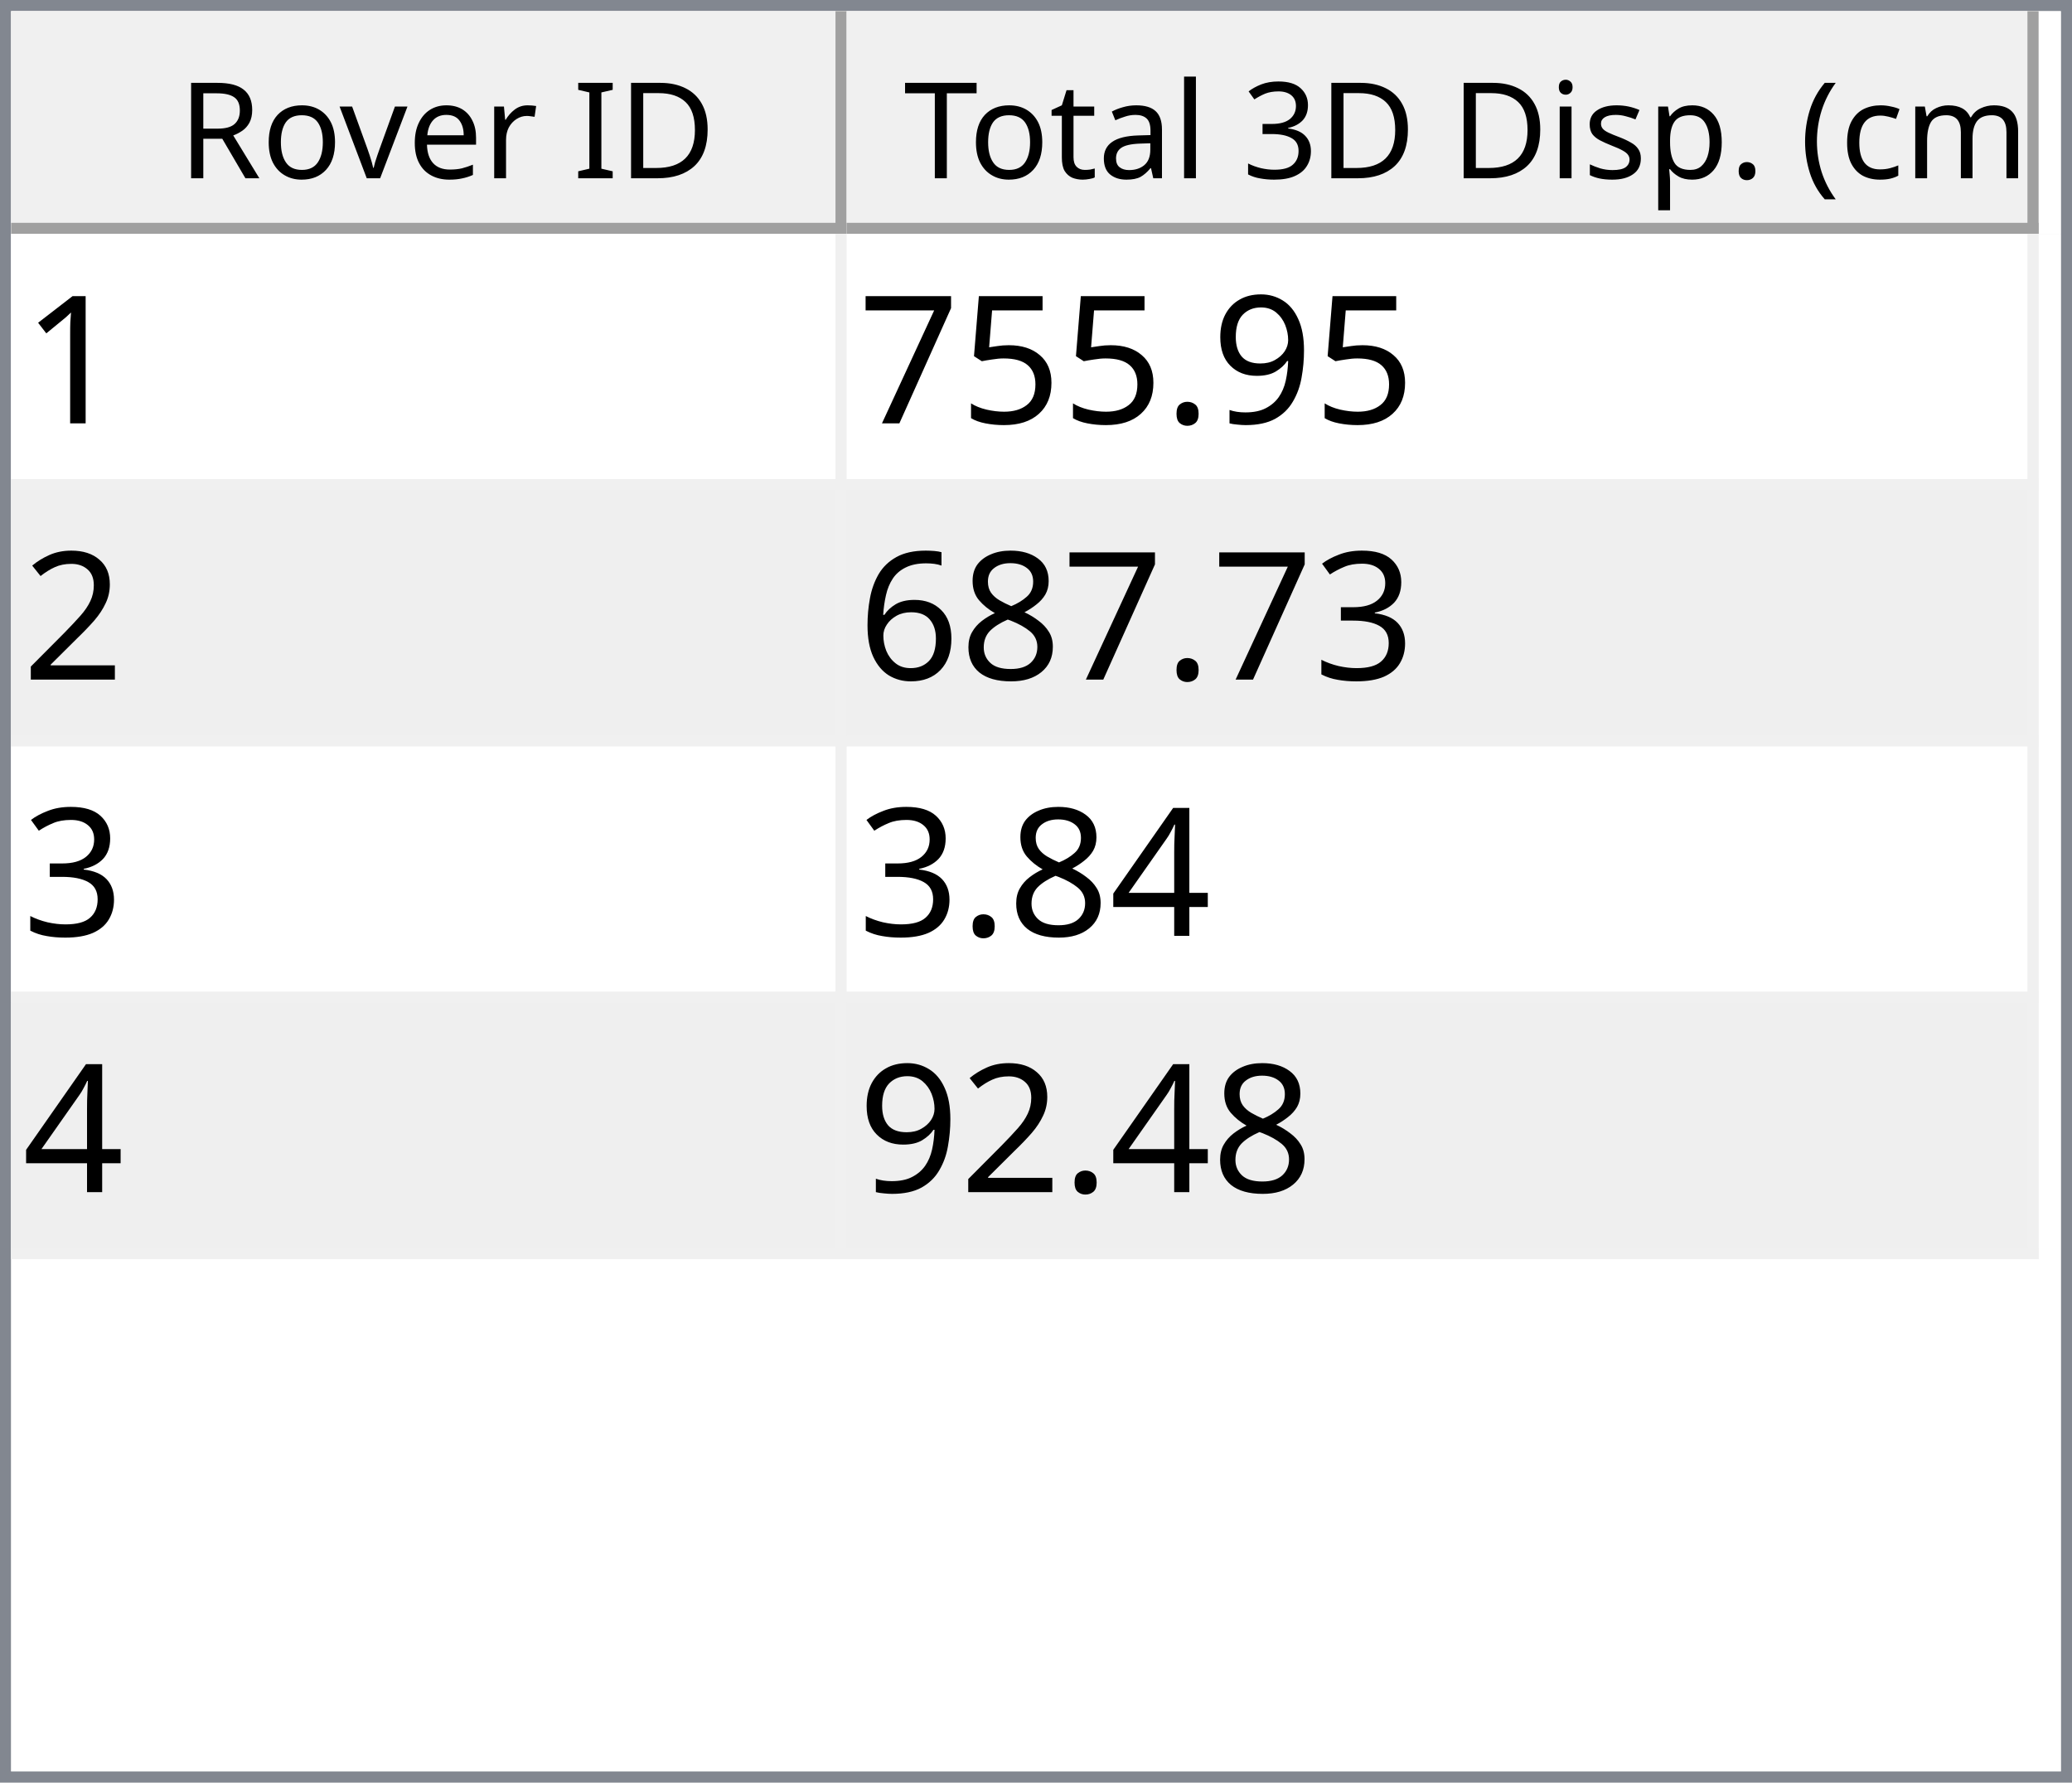
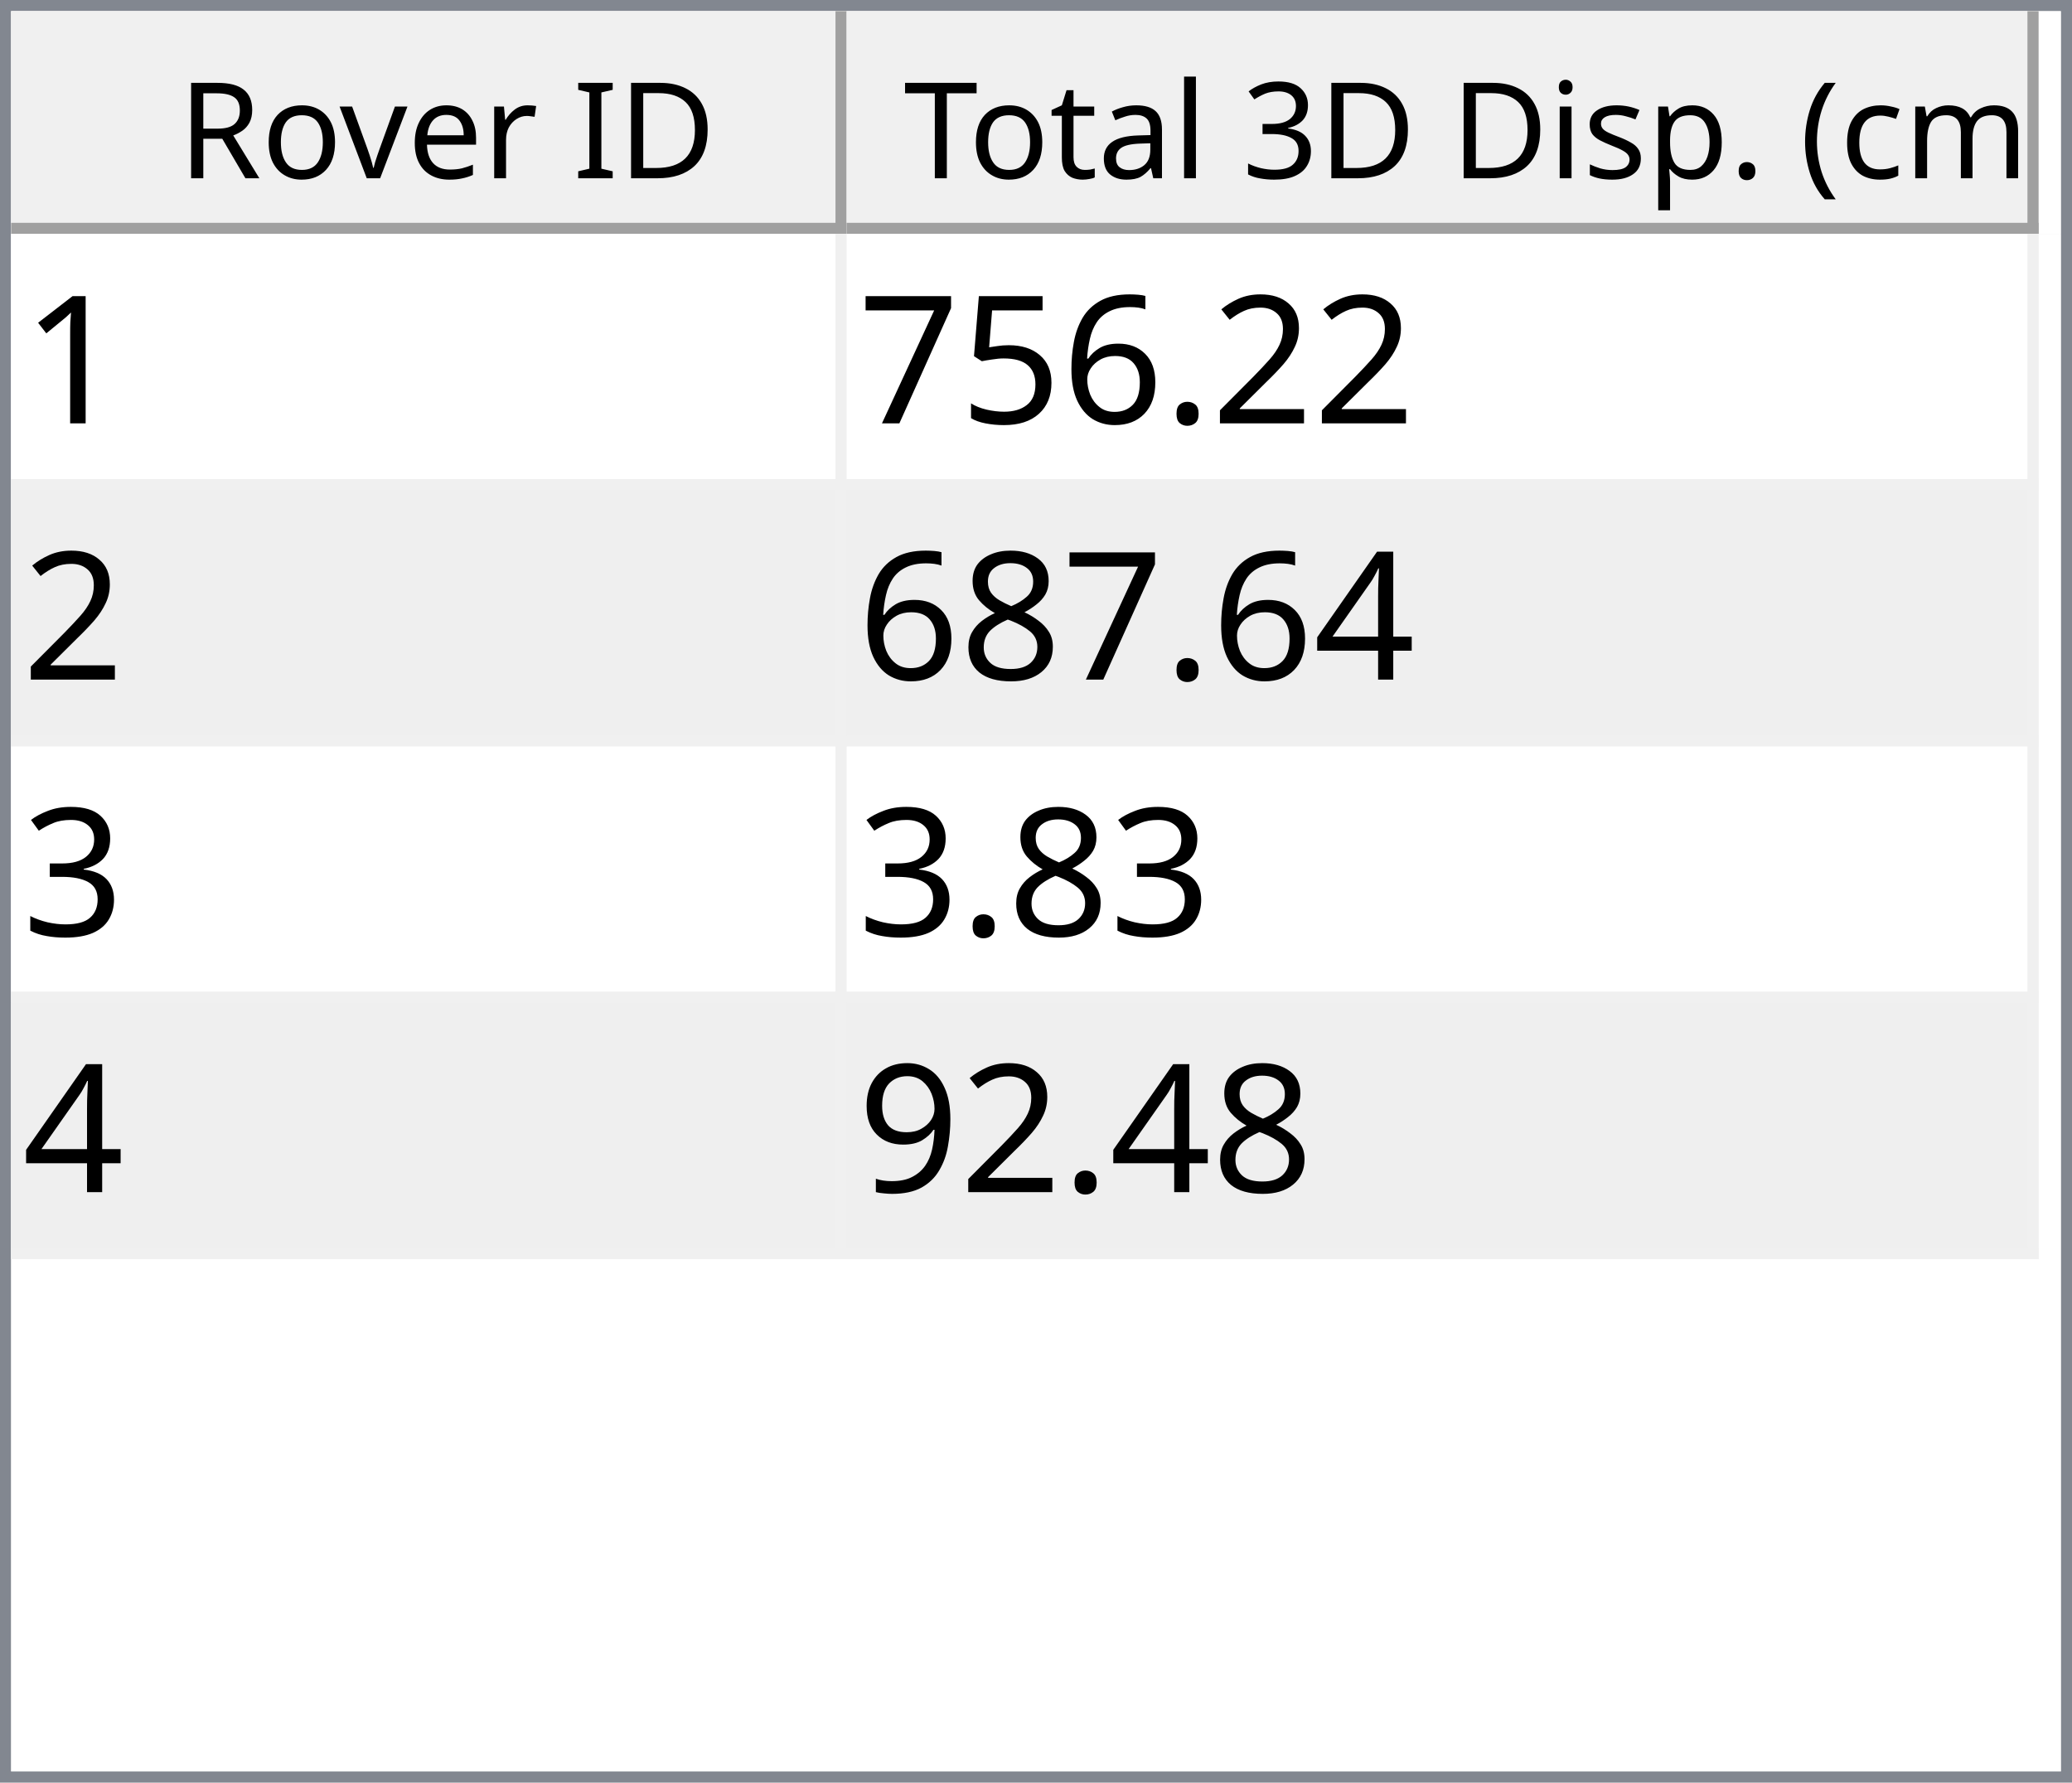
<svg xmlns="http://www.w3.org/2000/svg" style="fill-opacity:1; color-rendering:auto; color-interpolation:auto; text-rendering:auto; stroke:black; stroke-linecap:square; stroke-miterlimit:10; shape-rendering:auto; stroke-opacity:1; fill:black; stroke-dasharray:none; font-weight:normal; stroke-width:1; font-family:'Dialog'; font-style:normal; stroke-linejoin:miter; font-size:12px; stroke-dashoffset:0; image-rendering:auto;" width="186" height="160">
  <defs id="genericDefs" />
  <g>
    <defs id="defs1">
      <clipPath clipPathUnits="userSpaceOnUse" id="clipPath1">
        <path d="M0 0 L186 0 L186 160 L0 160 L0 0 Z" />
      </clipPath>
      <clipPath clipPathUnits="userSpaceOnUse" id="clipPath2">
        <path d="M0 0 L0 160 L186 160 L186 0 Z" />
      </clipPath>
      <clipPath clipPathUnits="userSpaceOnUse" id="clipPath3">
        <path d="M0 0 L0 20 L184 20 L184 0 Z" />
      </clipPath>
      <clipPath clipPathUnits="userSpaceOnUse" id="clipPath4">
        <path d="M0 0 L0 20 L75 20 L75 0 Z" />
      </clipPath>
      <clipPath clipPathUnits="userSpaceOnUse" id="clipPath5">
        <path d="M1 1 L1 19 L74 19 L74 1 Z" />
      </clipPath>
      <clipPath clipPathUnits="userSpaceOnUse" id="clipPath6">
        <path d="M0 0 L0 18 L73 18 L73 0 Z" />
      </clipPath>
      <clipPath clipPathUnits="userSpaceOnUse" id="clipPath7">
        <path d="M-0.5 -0.5 L-0.5 19.5 L74.5 19.5 L74.5 -0.5 Z" />
      </clipPath>
      <clipPath clipPathUnits="userSpaceOnUse" id="clipPath8">
        <path d="M0 0 L0 20 L107 20 L107 0 Z" />
      </clipPath>
      <clipPath clipPathUnits="userSpaceOnUse" id="clipPath9">
        <path d="M1 1 L1 19 L106 19 L106 1 Z" />
      </clipPath>
      <clipPath clipPathUnits="userSpaceOnUse" id="clipPath10">
        <path d="M0 0 L0 18 L105 18 L105 0 Z" />
      </clipPath>
      <clipPath clipPathUnits="userSpaceOnUse" id="clipPath11">
        <path d="M-0.5 -0.5 L-0.5 19.5 L106.5 19.5 L106.5 -0.5 Z" />
      </clipPath>
      <clipPath clipPathUnits="userSpaceOnUse" id="clipPath12">
        <path d="M0 0 L0 138 L184 138 L184 0 Z" />
      </clipPath>
      <clipPath clipPathUnits="userSpaceOnUse" id="clipPath13">
        <path d="M0 0 L0 92 L182 92 L182 0 Z" />
      </clipPath>
      <clipPath clipPathUnits="userSpaceOnUse" id="clipPath14">
        <path d="M-0.5 -0.5 L-0.5 91.5 L181.5 91.5 L181.5 -0.5 Z" />
      </clipPath>
      <clipPath clipPathUnits="userSpaceOnUse" id="clipPath15">
        <path d="M0 0 L0 22 L74 22 L74 0 Z" />
      </clipPath>
      <clipPath clipPathUnits="userSpaceOnUse" id="clipPath16">
        <path d="M0 0 L0 22 L106 22 L106 0 Z" />
      </clipPath>
      <font horiz-adv-x="64.551" id="font1">
        <font-face ascent="107.91" descent="25.098" units-per-em="100" style="font-style:normal; font-family:Segoe UI; font-weight:normal;" />
        <missing-glyph horiz-adv-x="64.551" d="M8.109 0 L8.109 68.266 L56.453 68.266 L56.453 0 L8.109 0 ZM15.328 7.234 L49.219 7.234 L49.219 61.031 L15.328 61.031 L15.328 7.234 Z" />
        <glyph unicode="D" horiz-adv-x="70.117" d="M9.188 0 L9.188 70.016 L28.516 70.016 Q65.531 70.016 65.531 35.891 Q65.531 19.672 55.25 9.836 Q44.969 0 27.734 0 L9.188 0 ZM17.391 62.594 L17.391 7.422 L27.828 7.422 Q41.609 7.422 49.273 14.797 Q56.938 22.172 56.938 35.688 Q56.938 62.594 28.328 62.594 L17.391 62.594 Z" />
        <glyph unicode="I" horiz-adv-x="26.611" d="M17.391 0 L9.188 0 L9.188 70.016 L17.391 70.016 L17.391 0 Z" />
        <glyph unicode=" " horiz-adv-x="27.393" d="" />
        <glyph unicode="r" horiz-adv-x="34.766" d="M34.188 41.891 Q32.078 43.5 28.125 43.5 Q23 43.5 19.555 38.672 Q16.109 33.844 16.109 25.484 L16.109 0 L8.109 0 L8.109 50 L16.109 50 L16.109 39.703 L16.312 39.703 Q18.016 44.969 21.531 47.922 Q25.047 50.875 29.391 50.875 Q32.516 50.875 34.188 50.203 L34.188 41.891 Z" />
        <glyph unicode="e" horiz-adv-x="52.295" d="M48.297 23 L12.984 23 Q13.188 14.656 17.484 10.109 Q21.781 5.562 29.297 5.562 Q37.75 5.562 44.828 11.141 L44.828 3.609 Q38.234 -1.172 27.391 -1.172 Q16.797 -1.172 10.742 5.641 Q4.688 12.453 4.688 24.812 Q4.688 36.469 11.305 43.82 Q17.922 51.172 27.734 51.172 Q37.547 51.172 42.922 44.828 Q48.297 38.484 48.297 27.203 L48.297 23 ZM40.094 29.781 Q40.047 36.719 36.75 40.578 Q33.453 44.438 27.594 44.438 Q21.922 44.438 17.969 40.383 Q14.016 36.328 13.094 29.781 L40.094 29.781 Z" />
        <glyph unicode="v" horiz-adv-x="47.9" d="M47.406 50 L27.484 0 L19.625 0 L0.688 50 L9.469 50 L22.172 13.672 Q23.578 9.672 23.922 6.688 L24.125 6.688 Q24.609 10.453 25.688 13.484 L38.969 50 L47.406 50 Z" />
        <glyph unicode="o" horiz-adv-x="58.594" d="M29 -1.172 Q17.922 -1.172 11.305 5.836 Q4.688 12.844 4.688 24.422 Q4.688 37.016 11.57 44.094 Q18.453 51.172 30.172 51.172 Q41.359 51.172 47.633 44.289 Q53.906 37.406 53.906 25.203 Q53.906 13.234 47.141 6.031 Q40.375 -1.172 29 -1.172 ZM29.594 44.438 Q21.875 44.438 17.383 39.188 Q12.891 33.938 12.891 24.703 Q12.891 15.828 17.43 10.695 Q21.969 5.562 29.594 5.562 Q37.359 5.562 41.531 10.594 Q45.703 15.625 45.703 24.906 Q45.703 34.281 41.531 39.359 Q37.359 44.438 29.594 44.438 Z" />
        <glyph unicode="R" horiz-adv-x="59.814" d="M59.375 0 L49.609 0 L37.891 19.625 Q36.281 22.359 34.766 24.289 Q33.25 26.219 31.664 27.438 Q30.078 28.656 28.25 29.219 Q26.422 29.781 24.125 29.781 L17.391 29.781 L17.391 0 L9.188 0 L9.188 70.016 L30.078 70.016 Q34.672 70.016 38.555 68.867 Q42.438 67.719 45.289 65.375 Q48.141 63.031 49.758 59.547 Q51.375 56.062 51.375 51.375 Q51.375 47.703 50.273 44.656 Q49.172 41.609 47.148 39.211 Q45.125 36.812 42.266 35.133 Q39.406 33.453 35.844 32.516 L35.844 32.328 Q37.594 31.547 38.891 30.547 Q40.188 29.547 41.359 28.18 Q42.531 26.812 43.68 25.078 Q44.828 23.344 46.234 21.047 L59.375 0 ZM17.391 62.594 L17.391 37.203 L28.516 37.203 Q31.594 37.203 34.203 38.133 Q36.812 39.062 38.719 40.797 Q40.625 42.531 41.703 45.047 Q42.781 47.562 42.781 50.688 Q42.781 56.297 39.141 59.445 Q35.5 62.594 28.609 62.594 L17.391 62.594 Z" />
        <glyph unicode=")" horiz-adv-x="30.176" d="M8.297 -15.922 L1.172 -15.922 Q16.406 2.344 16.406 26.812 Q16.406 51.469 1.078 70.016 L8.297 70.016 Q23.531 52.156 23.531 26.703 Q23.531 1.375 8.297 -15.922 Z" />
        <glyph unicode="m" horiz-adv-x="86.133" d="M79.109 0 L71.094 0 L71.094 28.719 Q71.094 37.016 68.531 40.727 Q65.969 44.438 59.906 44.438 Q54.781 44.438 51.195 39.75 Q47.609 35.062 47.609 28.516 L47.609 0 L39.594 0 L39.594 29.688 Q39.594 44.438 28.219 44.438 Q22.953 44.438 19.531 40.016 Q16.109 35.594 16.109 28.516 L16.109 0 L8.109 0 L8.109 50 L16.109 50 L16.109 42.094 L16.312 42.094 Q21.625 51.172 31.844 51.172 Q36.969 51.172 40.773 48.312 Q44.578 45.453 46 40.828 Q51.562 51.172 62.594 51.172 Q79.109 51.172 79.109 30.812 L79.109 0 Z" />
        <glyph unicode="c" horiz-adv-x="46.191" d="M42.188 2.297 Q36.422 -1.172 28.516 -1.172 Q17.828 -1.172 11.258 5.789 Q4.688 12.75 4.688 23.828 Q4.688 36.188 11.766 43.68 Q18.844 51.172 30.672 51.172 Q37.25 51.172 42.281 48.734 L42.281 40.531 Q36.719 44.438 30.375 44.438 Q22.703 44.438 17.797 38.945 Q12.891 33.453 12.891 24.516 Q12.891 15.719 17.508 10.641 Q22.125 5.562 29.891 5.562 Q36.422 5.562 42.188 9.906 L42.188 2.297 Z" />
        <glyph unicode="(" horiz-adv-x="30.176" d="M29.109 -15.922 L21.969 -15.922 Q6.844 1.375 6.844 26.703 Q6.844 52.156 21.969 70.016 L29.203 70.016 Q13.875 51.469 13.875 26.812 Q13.875 2.344 29.109 -15.922 Z" />
        <glyph unicode="." horiz-adv-x="21.68" d="M10.891 -1.078 Q8.641 -1.078 7.055 0.539 Q5.469 2.156 5.469 4.391 Q5.469 6.641 7.055 8.273 Q8.641 9.906 10.891 9.906 Q13.188 9.906 14.797 8.273 Q16.406 6.641 16.406 4.391 Q16.406 2.156 14.797 0.539 Q13.188 -1.078 10.891 -1.078 Z" />
        <glyph unicode="p" horiz-adv-x="58.789" d="M16.312 7.234 L16.109 7.234 L16.109 -23 L8.109 -23 L8.109 50 L16.109 50 L16.109 41.219 L16.312 41.219 Q22.219 51.172 33.594 51.172 Q43.266 51.172 48.688 44.461 Q54.109 37.75 54.109 26.469 Q54.109 13.922 48 6.375 Q41.891 -1.172 31.297 -1.172 Q21.578 -1.172 16.312 7.234 ZM16.109 27.391 L16.109 20.406 Q16.109 14.203 20.141 9.883 Q24.172 5.562 30.375 5.562 Q37.641 5.562 41.773 11.133 Q45.906 16.703 45.906 26.609 Q45.906 34.969 42.047 39.703 Q38.188 44.438 31.594 44.438 Q24.609 44.438 20.359 39.578 Q16.109 34.719 16.109 27.391 Z" />
        <glyph unicode="s" horiz-adv-x="42.432" d="M5.078 1.812 L5.078 10.406 Q11.625 5.562 19.484 5.562 Q30.031 5.562 30.031 12.594 Q30.031 14.594 29.125 15.992 Q28.219 17.391 26.68 18.461 Q25.141 19.531 23.07 20.383 Q21 21.234 18.609 22.172 Q15.281 23.484 12.766 24.828 Q10.25 26.172 8.57 27.859 Q6.891 29.547 6.031 31.695 Q5.172 33.844 5.172 36.719 Q5.172 40.234 6.789 42.945 Q8.406 45.656 11.086 47.484 Q13.766 49.312 17.211 50.242 Q20.656 51.172 24.312 51.172 Q30.812 51.172 35.938 48.922 L35.938 40.828 Q30.422 44.438 23.25 44.438 Q21 44.438 19.195 43.922 Q17.391 43.406 16.094 42.477 Q14.797 41.547 14.086 40.258 Q13.375 38.969 13.375 37.406 Q13.375 35.453 14.086 34.133 Q14.797 32.812 16.164 31.789 Q17.531 30.766 19.484 29.938 Q21.438 29.109 23.922 28.125 Q27.25 26.859 29.883 25.516 Q32.516 24.172 34.375 22.484 Q36.234 20.797 37.234 18.602 Q38.234 16.406 38.234 13.375 Q38.234 9.672 36.602 6.938 Q34.969 4.203 32.234 2.398 Q29.5 0.594 25.93 -0.289 Q22.359 -1.172 18.453 -1.172 Q10.75 -1.172 5.078 1.812 Z" />
        <glyph unicode="i" horiz-adv-x="24.219" d="M12.203 62.703 Q10.062 62.703 8.547 64.164 Q7.031 65.625 7.031 67.875 Q7.031 70.125 8.547 71.609 Q10.062 73.094 12.203 73.094 Q14.406 73.094 15.945 71.609 Q17.484 70.125 17.484 67.875 Q17.484 65.719 15.945 64.211 Q14.406 62.703 12.203 62.703 ZM16.109 0 L8.109 0 L8.109 50 L16.109 50 L16.109 0 Z" />
        <glyph unicode="3" horiz-adv-x="53.906" d="M46.531 19.828 Q46.531 15.094 44.75 11.211 Q42.969 7.328 39.719 4.57 Q36.469 1.812 31.93 0.297 Q27.391 -1.219 21.922 -1.219 Q11.922 -1.219 6 2.594 L6 11.188 Q13.094 5.609 22.219 5.609 Q25.875 5.609 28.828 6.539 Q31.781 7.469 33.906 9.227 Q36.031 10.984 37.18 13.477 Q38.328 15.969 38.328 19.094 Q38.328 32.812 18.797 32.812 L12.984 32.812 L12.984 39.594 L18.5 39.594 Q35.797 39.594 35.797 52.484 Q35.797 64.406 22.609 64.406 Q15.188 64.406 8.688 59.422 L8.688 67.188 Q15.375 71.188 24.609 71.188 Q29 71.188 32.57 69.969 Q36.141 68.75 38.68 66.555 Q41.219 64.359 42.609 61.281 Q44 58.203 44 54.5 Q44 40.672 30.031 36.719 L30.031 36.531 Q33.594 36.141 36.625 34.797 Q39.656 33.453 41.852 31.305 Q44.047 29.156 45.289 26.25 Q46.531 23.344 46.531 19.828 Z" />
        <glyph unicode="l" horiz-adv-x="24.219" d="M16.109 0 L8.109 0 L8.109 74.031 L16.109 74.031 L16.109 0 Z" />
        <glyph unicode="a" horiz-adv-x="50.879" d="M43.891 0 L35.891 0 L35.891 7.812 L35.688 7.812 Q30.469 -1.172 20.312 -1.172 Q12.844 -1.172 8.617 2.781 Q4.391 6.734 4.391 13.281 Q4.391 27.297 20.906 29.594 L35.891 31.688 Q35.891 44.438 25.594 44.438 Q16.547 44.438 9.281 38.281 L9.281 46.484 Q16.656 51.172 26.266 51.172 Q43.891 51.172 43.891 32.516 L43.891 0 ZM35.891 25.297 L23.828 23.641 Q18.266 22.859 15.43 20.875 Q12.594 18.891 12.594 13.875 Q12.594 10.203 15.211 7.883 Q17.828 5.562 22.172 5.562 Q28.125 5.562 32.008 9.742 Q35.891 13.922 35.891 20.312 L35.891 25.297 Z" />
        <glyph unicode="t" horiz-adv-x="33.887" d="M31.297 0.484 Q28.469 -1.078 23.828 -1.078 Q10.688 -1.078 10.688 13.578 L10.688 43.172 L2.094 43.172 L2.094 50 L10.688 50 L10.688 62.203 L18.703 64.797 L18.703 50 L31.297 50 L31.297 43.172 L18.703 43.172 L18.703 14.984 Q18.703 9.969 20.414 7.82 Q22.125 5.672 26.078 5.672 Q29.109 5.672 31.297 7.328 L31.297 0.484 Z" />
        <glyph unicode="T" horiz-adv-x="52.393" d="M50.594 62.594 L30.375 62.594 L30.375 0 L22.172 0 L22.172 62.594 L2 62.594 L2 70.016 L50.594 70.016 L50.594 62.594 Z" />
      </font>
      <font horiz-adv-x="75.0" id="font2">
        <font-face ascent="100.537" descent="21.973" units-per-em="100" style="font-style:normal; font-family:sans-serif; font-weight:normal;" />
        <missing-glyph horiz-adv-x="75.0" d="M12.5 0 L12.5 62.5 L62.5 62.5 L62.5 0 L12.5 0 ZM14.062 1.562 L60.938 1.562 L60.938 60.938 L14.062 60.938 L14.062 1.562 Z" />
        <glyph unicode="1" horiz-adv-x="55.615" d="M37.25 0 L28.469 0 L28.469 56 Q25.297 52.984 20.141 49.953 Q14.984 46.922 10.891 45.406 L10.891 53.906 Q18.266 57.375 23.781 62.305 Q29.297 67.234 31.594 71.875 L37.25 71.875 L37.25 0 Z" />
-         <glyph unicode="9" horiz-adv-x="55.615" d="M5.469 16.547 L13.922 17.328 Q14.984 11.375 18.016 8.688 Q21.047 6 25.781 6 Q29.828 6 32.883 7.859 Q35.938 9.719 37.891 12.82 Q39.844 15.922 41.164 21.195 Q42.484 26.469 42.484 31.938 Q42.484 32.516 42.438 33.688 Q39.797 29.5 35.234 26.883 Q30.672 24.266 25.344 24.266 Q16.453 24.266 10.305 30.711 Q4.156 37.156 4.156 47.703 Q4.156 58.594 10.578 65.234 Q17 71.875 26.656 71.875 Q33.641 71.875 39.43 68.117 Q45.219 64.359 48.219 57.398 Q51.219 50.438 51.219 37.25 Q51.219 23.531 48.242 15.406 Q45.266 7.281 39.383 3.031 Q33.5 -1.219 25.594 -1.219 Q17.188 -1.219 11.867 3.445 Q6.547 8.109 5.469 16.547 ZM41.453 48.141 Q41.453 55.719 37.43 60.156 Q33.406 64.594 27.734 64.594 Q21.875 64.594 17.531 59.812 Q13.188 55.031 13.188 47.406 Q13.188 40.578 17.312 36.305 Q21.438 32.031 27.484 32.031 Q33.594 32.031 37.523 36.305 Q41.453 40.578 41.453 48.141 Z" />
+         <glyph unicode="2" horiz-adv-x="55.615" d="M50.344 8.453 L50.344 0 L3.031 0 Q2.938 3.172 4.047 6.109 Q5.859 10.938 9.836 15.625 Q13.812 20.312 21.344 26.469 Q33.016 36.031 37.117 41.625 Q41.219 47.219 41.219 52.203 Q41.219 57.422 37.477 61.008 Q33.734 64.594 27.734 64.594 Q21.391 64.594 17.578 60.789 Q13.766 56.984 13.719 50.25 L4.688 51.172 Q5.609 61.281 11.664 66.578 Q17.719 71.875 27.938 71.875 Q38.234 71.875 44.242 66.164 Q50.25 60.453 50.25 52 Q50.25 47.703 48.492 43.555 Q46.734 39.406 42.656 34.812 Q38.578 30.219 29.109 22.219 Q21.188 15.578 18.945 13.211 Q16.703 10.844 15.234 8.453 L50.344 8.453 Z" />
        <glyph unicode="." horiz-adv-x="27.783" d="M9.078 0 L9.078 10.016 L19.094 10.016 L19.094 0 L9.078 0 Z" />
+         <glyph unicode="6" horiz-adv-x="55.615" d="M49.75 54.047 L41.016 53.375 Q39.844 58.547 37.703 60.891 Q34.125 64.656 28.906 64.656 Q24.703 64.656 21.531 62.312 Q17.391 59.281 14.992 53.469 Q12.594 47.656 12.5 36.922 Q15.672 41.75 20.266 44.094 Q24.859 46.438 29.891 46.438 Q38.672 46.438 44.852 39.969 Q51.031 33.5 51.031 23.25 Q51.031 16.5 48.125 10.719 Q45.219 4.938 40.141 1.859 Q35.062 -1.219 28.609 -1.219 Q17.625 -1.219 10.695 6.859 Q3.766 14.938 3.766 33.5 Q3.766 54.25 11.422 63.672 Q18.109 71.875 29.438 71.875 Q37.891 71.875 43.289 67.141 Q48.688 62.406 49.75 54.047 ZM13.875 23.188 Q13.875 18.656 15.797 14.508 Q17.719 10.359 21.188 8.18 Q24.656 6 28.469 6 Q34.031 6 38.039 10.492 Q42.047 14.984 42.047 22.703 Q42.047 30.125 38.086 34.398 Q34.125 38.672 28.125 38.672 Q22.172 38.672 18.023 34.398 Q13.875 30.125 13.875 23.188 Z" />
        <glyph unicode="5" horiz-adv-x="55.615" d="M4.156 18.75 L13.375 19.531 Q14.406 12.797 18.141 9.398 Q21.875 6 27.156 6 Q33.5 6 37.891 10.789 Q42.281 15.578 42.281 23.484 Q42.281 31 38.062 35.352 Q33.844 39.703 27 39.703 Q22.75 39.703 19.336 37.773 Q15.922 35.844 13.969 32.766 L5.719 33.844 L12.641 70.609 L48.25 70.609 L48.25 62.203 L19.672 62.203 L15.828 42.969 Q22.266 47.469 29.344 47.469 Q38.719 47.469 45.164 40.969 Q51.609 34.469 51.609 24.266 Q51.609 14.547 45.953 7.469 Q39.062 -1.219 27.156 -1.219 Q17.391 -1.219 11.211 4.25 Q5.031 9.719 4.156 18.75 Z" />
        <glyph unicode="7" horiz-adv-x="55.615" d="M4.734 62.203 L4.734 70.656 L51.078 70.656 L51.078 63.812 Q44.234 56.547 37.523 44.484 Q30.812 32.422 27.156 19.672 Q24.516 10.688 23.781 0 L14.75 0 Q14.891 8.453 18.062 20.414 Q21.234 32.375 27.172 43.484 Q33.109 54.594 39.797 62.203 L4.734 62.203 Z" />
-         <glyph unicode="2" horiz-adv-x="55.615" d="M50.344 8.453 L50.344 0 L3.031 0 Q2.938 3.172 4.047 6.109 Q5.859 10.938 9.836 15.625 Q13.812 20.312 21.344 26.469 Q33.016 36.031 37.117 41.625 Q41.219 47.219 41.219 52.203 Q41.219 57.422 37.477 61.008 Q33.734 64.594 27.734 64.594 Q21.391 64.594 17.578 60.789 Q13.766 56.984 13.719 50.25 L4.688 51.172 Q5.609 61.281 11.664 66.578 Q17.719 71.875 27.938 71.875 Q38.234 71.875 44.242 66.164 Q50.25 60.453 50.25 52 Q50.25 47.703 48.492 43.555 Q46.734 39.406 42.656 34.812 Q38.578 30.219 29.109 22.219 Q21.188 15.578 18.945 13.211 Q16.703 10.844 15.234 8.453 L50.344 8.453 Z" />
+         <glyph unicode="4" horiz-adv-x="55.615" d="M32.328 0 L32.328 17.141 L1.266 17.141 L1.266 25.203 L33.938 71.578 L41.109 71.578 L41.109 25.203 L50.781 25.203 L50.781 17.141 L41.109 17.141 L41.109 0 L32.328 0 ZM32.328 25.203 L32.328 57.469 L9.906 25.203 L32.328 25.203 Z" />
+         <glyph unicode="8" horiz-adv-x="55.615" d="M17.672 38.812 Q12.203 40.828 9.57 44.539 Q6.938 48.25 6.938 53.422 Q6.938 61.234 12.555 66.555 Q18.172 71.875 27.484 71.875 Q36.859 71.875 42.578 66.43 Q48.297 60.984 48.297 53.172 Q48.297 48.188 45.68 44.508 Q43.062 40.828 37.75 38.812 Q44.344 36.672 47.781 31.883 Q51.219 27.094 51.219 20.453 Q51.219 11.281 44.727 5.031 Q38.234 -1.219 27.641 -1.219 Q17.047 -1.219 10.547 5.055 Q4.047 11.328 4.047 20.703 Q4.047 27.688 7.594 32.398 Q11.141 37.109 17.672 38.812 ZM15.922 53.719 Q15.922 48.641 19.195 45.414 Q22.469 42.188 27.688 42.188 Q32.766 42.188 36.016 45.383 Q39.266 48.578 39.266 53.219 Q39.266 58.062 35.914 61.359 Q32.562 64.656 27.594 64.656 Q22.562 64.656 19.242 61.43 Q15.922 58.203 15.922 53.719 ZM13.094 20.656 Q13.094 16.891 14.875 13.375 Q16.656 9.859 20.172 7.93 Q23.688 6 27.734 6 Q34.031 6 38.133 10.055 Q42.234 14.109 42.234 20.359 Q42.234 26.703 38.016 30.859 Q33.797 35.016 27.438 35.016 Q21.234 35.016 17.164 30.914 Q13.094 26.812 13.094 20.656 Z" />
        <glyph unicode="3" horiz-adv-x="55.615" d="M4.203 18.891 L12.984 20.062 Q14.5 12.594 18.141 9.297 Q21.781 6 27 6 Q33.203 6 37.477 10.297 Q41.75 14.594 41.75 20.953 Q41.75 27 37.797 30.93 Q33.844 34.859 27.734 34.859 Q25.25 34.859 21.531 33.891 L22.516 41.609 Q23.391 41.5 23.922 41.5 Q29.547 41.5 34.039 44.43 Q38.531 47.359 38.531 53.469 Q38.531 58.297 35.258 61.477 Q31.984 64.656 26.812 64.656 Q21.688 64.656 18.266 61.43 Q14.844 58.203 13.875 51.766 L5.078 53.328 Q6.688 62.156 12.398 67.016 Q18.109 71.875 26.609 71.875 Q32.469 71.875 37.398 69.359 Q42.328 66.844 44.945 62.5 Q47.562 58.156 47.562 53.266 Q47.562 48.641 45.07 44.828 Q42.578 41.016 37.703 38.766 Q44.047 37.312 47.562 32.695 Q51.078 28.078 51.078 21.141 Q51.078 11.766 44.242 5.25 Q37.406 -1.266 26.953 -1.266 Q17.531 -1.266 11.305 4.352 Q5.078 9.969 4.203 18.891 Z" />
-         <glyph unicode="8" horiz-adv-x="55.615" d="M17.672 38.812 Q12.203 40.828 9.57 44.539 Q6.938 48.25 6.938 53.422 Q6.938 61.234 12.555 66.555 Q18.172 71.875 27.484 71.875 Q36.859 71.875 42.578 66.43 Q48.297 60.984 48.297 53.172 Q48.297 48.188 45.68 44.508 Q43.062 40.828 37.75 38.812 Q44.344 36.672 47.781 31.883 Q51.219 27.094 51.219 20.453 Q51.219 11.281 44.727 5.031 Q38.234 -1.219 27.641 -1.219 Q17.047 -1.219 10.547 5.055 Q4.047 11.328 4.047 20.703 Q4.047 27.688 7.594 32.398 Q11.141 37.109 17.672 38.812 ZM15.922 53.719 Q15.922 48.641 19.195 45.414 Q22.469 42.188 27.688 42.188 Q32.766 42.188 36.016 45.383 Q39.266 48.578 39.266 53.219 Q39.266 58.062 35.914 61.359 Q32.562 64.656 27.594 64.656 Q22.562 64.656 19.242 61.43 Q15.922 58.203 15.922 53.719 ZM13.094 20.656 Q13.094 16.891 14.875 13.375 Q16.656 9.859 20.172 7.93 Q23.688 6 27.734 6 Q34.031 6 38.133 10.055 Q42.234 14.109 42.234 20.359 Q42.234 26.703 38.016 30.859 Q33.797 35.016 27.438 35.016 Q21.234 35.016 17.164 30.914 Q13.094 26.812 13.094 20.656 Z" />
-         <glyph unicode="6" horiz-adv-x="55.615" d="M49.75 54.047 L41.016 53.375 Q39.844 58.547 37.703 60.891 Q34.125 64.656 28.906 64.656 Q24.703 64.656 21.531 62.312 Q17.391 59.281 14.992 53.469 Q12.594 47.656 12.5 36.922 Q15.672 41.75 20.266 44.094 Q24.859 46.438 29.891 46.438 Q38.672 46.438 44.852 39.969 Q51.031 33.5 51.031 23.25 Q51.031 16.5 48.125 10.719 Q45.219 4.938 40.141 1.859 Q35.062 -1.219 28.609 -1.219 Q17.625 -1.219 10.695 6.859 Q3.766 14.938 3.766 33.5 Q3.766 54.25 11.422 63.672 Q18.109 71.875 29.438 71.875 Q37.891 71.875 43.289 67.141 Q48.688 62.406 49.75 54.047 ZM13.875 23.188 Q13.875 18.656 15.797 14.508 Q17.719 10.359 21.188 8.18 Q24.656 6 28.469 6 Q34.031 6 38.039 10.492 Q42.047 14.984 42.047 22.703 Q42.047 30.125 38.086 34.398 Q34.125 38.672 28.125 38.672 Q22.172 38.672 18.023 34.398 Q13.875 30.125 13.875 23.188 Z" />
-         <glyph unicode="4" horiz-adv-x="55.615" d="M32.328 0 L32.328 17.141 L1.266 17.141 L1.266 25.203 L33.938 71.578 L41.109 71.578 L41.109 25.203 L50.781 25.203 L50.781 17.141 L41.109 17.141 L41.109 0 L32.328 0 ZM32.328 25.203 L32.328 57.469 L9.906 25.203 L32.328 25.203 Z" />
+         <glyph unicode="9" horiz-adv-x="55.615" d="M5.469 16.547 L13.922 17.328 Q14.984 11.375 18.016 8.688 Q21.047 6 25.781 6 Q29.828 6 32.883 7.859 Q35.938 9.719 37.891 12.82 Q39.844 15.922 41.164 21.195 Q42.484 26.469 42.484 31.938 Q42.484 32.516 42.438 33.688 Q39.797 29.5 35.234 26.883 Q30.672 24.266 25.344 24.266 Q16.453 24.266 10.305 30.711 Q4.156 37.156 4.156 47.703 Q4.156 58.594 10.578 65.234 Q17 71.875 26.656 71.875 Q33.641 71.875 39.43 68.117 Q45.219 64.359 48.219 57.398 Q51.219 50.438 51.219 37.25 Q51.219 23.531 48.242 15.406 Q45.266 7.281 39.383 3.031 Q33.5 -1.219 25.594 -1.219 Q17.188 -1.219 11.867 3.445 Q6.547 8.109 5.469 16.547 ZM41.453 48.141 Q41.453 55.719 37.43 60.156 Q33.406 64.594 27.734 64.594 Q21.875 64.594 17.531 59.812 Q13.188 55.031 13.188 47.406 Q13.188 40.578 17.312 36.305 Q21.438 32.031 27.484 32.031 Q33.594 32.031 37.523 36.305 Q41.453 40.578 41.453 48.141 Z" />
      </font>
    </defs>
    <g style="fill:white; stroke:white;">
      <rect x="0" y="0" width="186" style="clip-path:url(#clipPath1); stroke:none;" height="160" />
    </g>
    <g style="fill:white; text-rendering:optimizeSpeed; color-rendering:optimizeSpeed; image-rendering:optimizeSpeed; shape-rendering:crispEdges; stroke:white; color-interpolation:sRGB;">
      <rect x="0" width="186" height="160" y="0" style="stroke:none;" />
      <path style="stroke:none;" d="M0 160 L186 160 L186 0 L0 0 Z" />
    </g>
    <g style="fill:rgb(240,240,240); font-family:'Segoe UI'; stroke:rgb(240,240,240);">
      <rect x="0" y="0" width="186" style="clip-path:url(#clipPath2); stroke:none;" height="160" />
    </g>
    <g style="fill:rgb(130,135,144); font-family:'Segoe UI'; stroke:rgb(130,135,144);">
      <path d="M0 0 L186 0 L186 160 L0 160 L0 0 ZM1 1 L185 1 L185 159 L1 159 L1 1 Z" style="fill-rule:evenodd; clip-path:url(#clipPath2); stroke:none;" />
    </g>
    <g style="fill:white; font-family:'Segoe UI'; stroke:white;" transform="translate(1,1)">
      <rect x="0" y="0" width="184" style="clip-path:url(#clipPath3); stroke:none;" height="20" />
    </g>
    <g style="fill:rgb(240,240,240); font-family:'Segoe UI'; stroke:rgb(240,240,240);" transform="translate(1,1)">
      <rect x="0" y="0" width="75" style="clip-path:url(#clipPath4); stroke:none;" height="20" />
    </g>
    <g style="font-family:'Segoe UI';" transform="translate(2,2)">
      <text x="14" xml:space="preserve" y="14" style="clip-path:url(#clipPath6); stroke:none;">Rover ID</text>
    </g>
    <g style="fill:rgb(160,160,160); font-family:'Segoe UI'; stroke:rgb(160,160,160); stroke-linejoin:bevel;" transform="translate(1.5,1.5)">
      <line x1="74" x2="74" y1="0" style="fill:none; clip-path:url(#clipPath7);" y2="19" />
    </g>
    <g style="fill:rgb(160,160,160); font-family:'Segoe UI'; stroke:rgb(160,160,160); stroke-linejoin:bevel;" transform="matrix(1,0,0,1,1,1) translate(0.5,0.5)">
      <line x1="0" x2="74" y1="19" style="fill:none; clip-path:url(#clipPath7);" y2="19" />
    </g>
    <g style="fill:rgb(240,240,240); font-family:'Segoe UI'; stroke:rgb(240,240,240);" transform="translate(76,1)">
      <rect x="0" y="0" width="107" style="clip-path:url(#clipPath8); stroke:none;" height="20" />
    </g>
    <g style="font-family:'Segoe UI';" transform="translate(77,2)">
      <text x="1" xml:space="preserve" y="14" style="clip-path:url(#clipPath10); stroke:none;"> Total 3D Disp. (cm)</text>
    </g>
    <g style="fill:rgb(160,160,160); font-family:'Segoe UI'; stroke:rgb(160,160,160); stroke-linejoin:bevel;" transform="translate(76.5,1.5)">
      <line x1="106" x2="106" y1="0" style="fill:none; clip-path:url(#clipPath11);" y2="19" />
    </g>
    <g style="fill:rgb(160,160,160); font-family:'Segoe UI'; stroke:rgb(160,160,160); stroke-linejoin:bevel;" transform="matrix(1,0,0,1,76,1) translate(0.5,0.5)">
      <line x1="0" x2="106" y1="19" style="fill:none; clip-path:url(#clipPath11);" y2="19" />
    </g>
    <g style="fill:white; font-family:'Segoe UI'; stroke:white;" transform="translate(1,21)">
      <rect x="0" y="0" width="184" style="clip-path:url(#clipPath12); stroke:none;" height="138" />
    </g>
    <g style="fill:rgb(240,240,240); font-size:16px; font-family:sans-serif; stroke:rgb(240,240,240);" transform="translate(1,21)">
      <rect x="0" y="0" width="182" style="clip-path:url(#clipPath13); stroke:none;" height="92" />
      <line transform="translate(0.5,0.5)" x1="0" x2="181" y1="22" style="clip-path:url(#clipPath14); fill:none; stroke-linejoin:bevel;" y2="22" />
    </g>
    <g transform="matrix(1,0,0,1,1,21) translate(0.5,0.5)" style="fill:rgb(240,240,240); font-size:16px; font-family:sans-serif; stroke:rgb(240,240,240); stroke-linejoin:bevel;">
      <line x1="0" x2="181" y1="45" style="fill:none; clip-path:url(#clipPath14);" y2="45" />
    </g>
    <g transform="matrix(1,0,0,1,1,21) translate(0.5,0.5)" style="fill:rgb(240,240,240); font-size:16px; font-family:sans-serif; stroke:rgb(240,240,240); stroke-linejoin:bevel;">
      <line x1="0" x2="181" y1="68" style="fill:none; clip-path:url(#clipPath14);" y2="68" />
    </g>
    <g transform="matrix(1,0,0,1,1,21) translate(0.5,0.5)" style="fill:rgb(240,240,240); font-size:16px; font-family:sans-serif; stroke:rgb(240,240,240); stroke-linejoin:bevel;">
      <line x1="0" x2="181" y1="91" style="fill:none; clip-path:url(#clipPath14);" y2="91" />
    </g>
    <g transform="matrix(1,0,0,1,1,21) translate(0.5,0.5)" style="fill:rgb(240,240,240); font-size:16px; font-family:sans-serif; stroke:rgb(240,240,240); stroke-linejoin:bevel;">
      <line x1="74" x2="74" y1="0" style="fill:none; clip-path:url(#clipPath14);" y2="91" />
    </g>
    <g transform="matrix(1,0,0,1,1,21) translate(0.5,0.5)" style="fill:rgb(240,240,240); font-size:16px; font-family:sans-serif; stroke:rgb(240,240,240); stroke-linejoin:bevel;">
      <line x1="181" x2="181" y1="0" style="fill:none; clip-path:url(#clipPath14);" y2="91" />
    </g>
    <g style="fill:white; font-size:16px; font-family:sans-serif; stroke:white;" transform="matrix(1,0,0,1,1,21)">
      <rect x="0" y="0" width="74" style="clip-path:url(#clipPath15); stroke:none;" height="22" />
      <text x="1" y="17" style="fill:black; clip-path:url(#clipPath15); stroke:none;" xml:space="preserve">1</text>
    </g>
    <g style="fill:white; font-size:16px; font-family:sans-serif; stroke:white;" transform="matrix(1,0,0,1,1,21) translate(75,0)">
      <rect x="0" y="0" width="106" style="clip-path:url(#clipPath16); stroke:none;" height="22" />
-       <text x="1" y="17" style="fill:black; clip-path:url(#clipPath16); stroke:none;" xml:space="preserve">755.95</text>
+       <text x="1" y="17" style="fill:black; clip-path:url(#clipPath16); stroke:none;" xml:space="preserve">756.22</text>
    </g>
    <g style="fill:rgb(239,239,239); font-size:16px; font-family:sans-serif; stroke:rgb(239,239,239);" transform="matrix(1,0,0,1,1,21) translate(0,23)">
      <rect x="0" y="0" width="74" style="clip-path:url(#clipPath15); stroke:none;" height="22" />
      <text x="1" y="17" style="fill:black; clip-path:url(#clipPath15); stroke:none;" xml:space="preserve">2</text>
    </g>
    <g style="fill:rgb(239,239,239); font-size:16px; font-family:sans-serif; stroke:rgb(239,239,239);" transform="matrix(1,0,0,1,1,21) translate(75,23)">
      <rect x="0" y="0" width="106" style="clip-path:url(#clipPath16); stroke:none;" height="22" />
-       <text x="1" y="17" style="fill:black; clip-path:url(#clipPath16); stroke:none;" xml:space="preserve">687.73</text>
+       <text x="1" y="17" style="fill:black; clip-path:url(#clipPath16); stroke:none;" xml:space="preserve">687.64</text>
    </g>
    <g style="fill:white; font-size:16px; font-family:sans-serif; stroke:white;" transform="matrix(1,0,0,1,1,21) translate(0,46)">
      <rect x="0" y="0" width="74" style="clip-path:url(#clipPath15); stroke:none;" height="22" />
      <text x="1" y="17" style="fill:black; clip-path:url(#clipPath15); stroke:none;" xml:space="preserve">3</text>
    </g>
    <g style="fill:white; font-size:16px; font-family:sans-serif; stroke:white;" transform="matrix(1,0,0,1,1,21) translate(75,46)">
      <rect x="0" y="0" width="106" style="clip-path:url(#clipPath16); stroke:none;" height="22" />
-       <text x="1" y="17" style="fill:black; clip-path:url(#clipPath16); stroke:none;" xml:space="preserve">3.84</text>
+       <text x="1" y="17" style="fill:black; clip-path:url(#clipPath16); stroke:none;" xml:space="preserve">3.83</text>
    </g>
    <g style="fill:rgb(239,239,239); font-size:16px; font-family:sans-serif; stroke:rgb(239,239,239);" transform="matrix(1,0,0,1,1,21) translate(0,69)">
      <rect x="0" y="0" width="74" style="clip-path:url(#clipPath15); stroke:none;" height="22" />
      <text x="1" y="17" style="fill:black; clip-path:url(#clipPath15); stroke:none;" xml:space="preserve">4</text>
    </g>
    <g style="fill:rgb(239,239,239); font-size:16px; font-family:sans-serif; stroke:rgb(239,239,239);" transform="matrix(1,0,0,1,1,21) translate(75,69)">
      <rect x="0" y="0" width="106" style="clip-path:url(#clipPath16); stroke:none;" height="22" />
      <text x="1" y="17" style="fill:black; clip-path:url(#clipPath16); stroke:none;" xml:space="preserve">92.48</text>
    </g>
  </g>
</svg>
